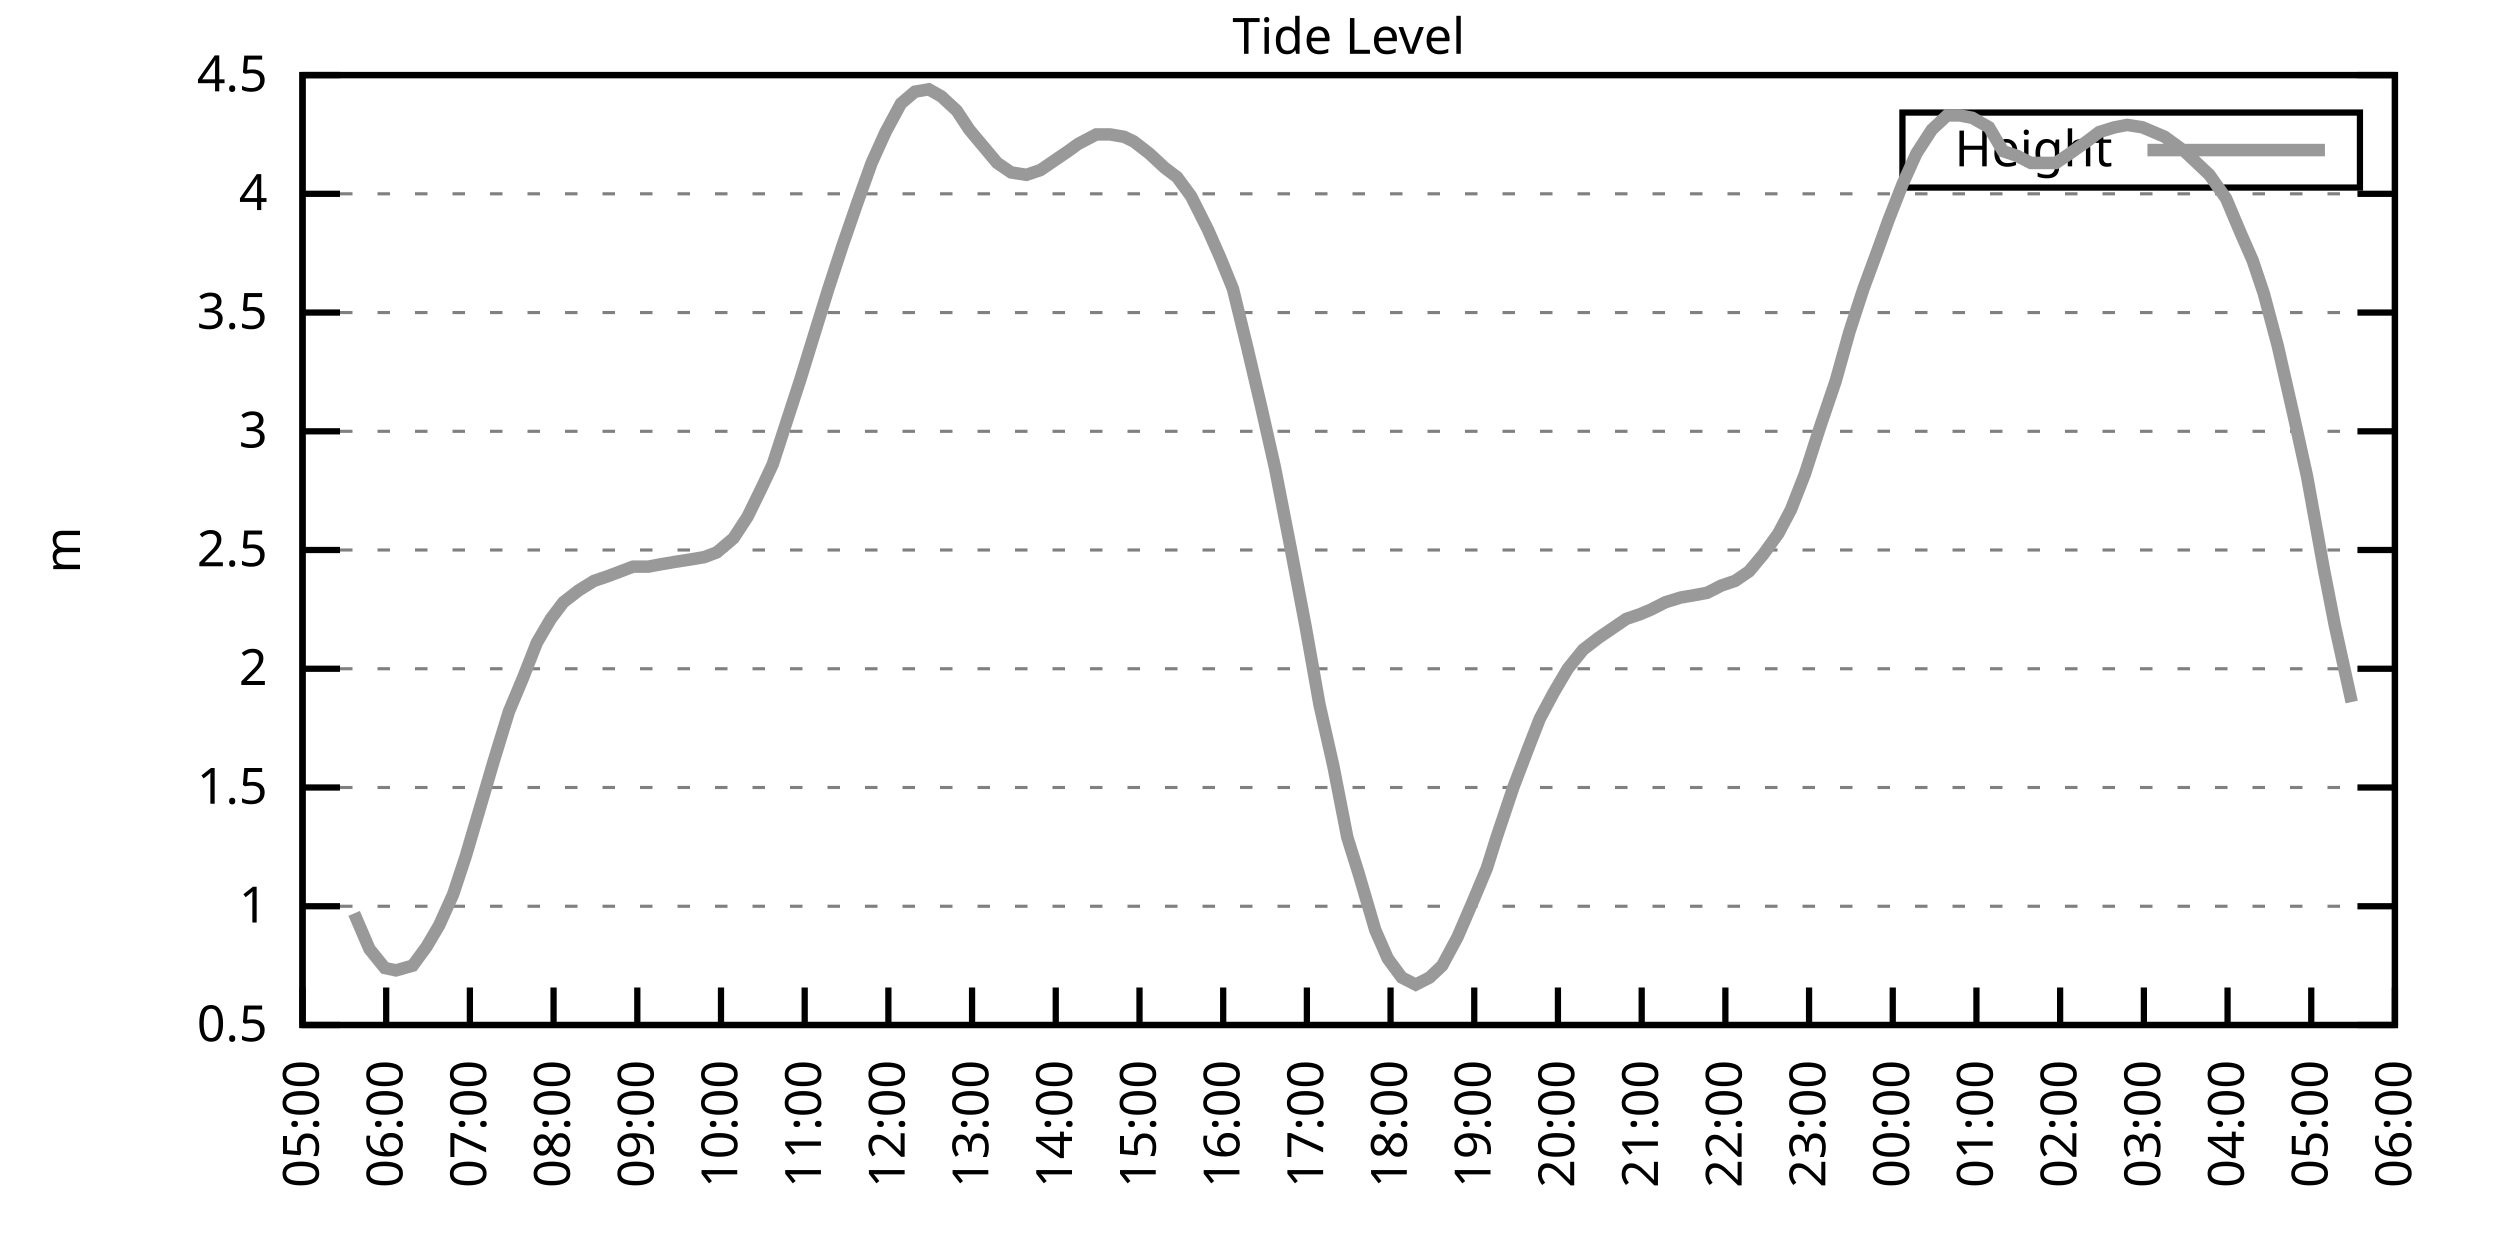
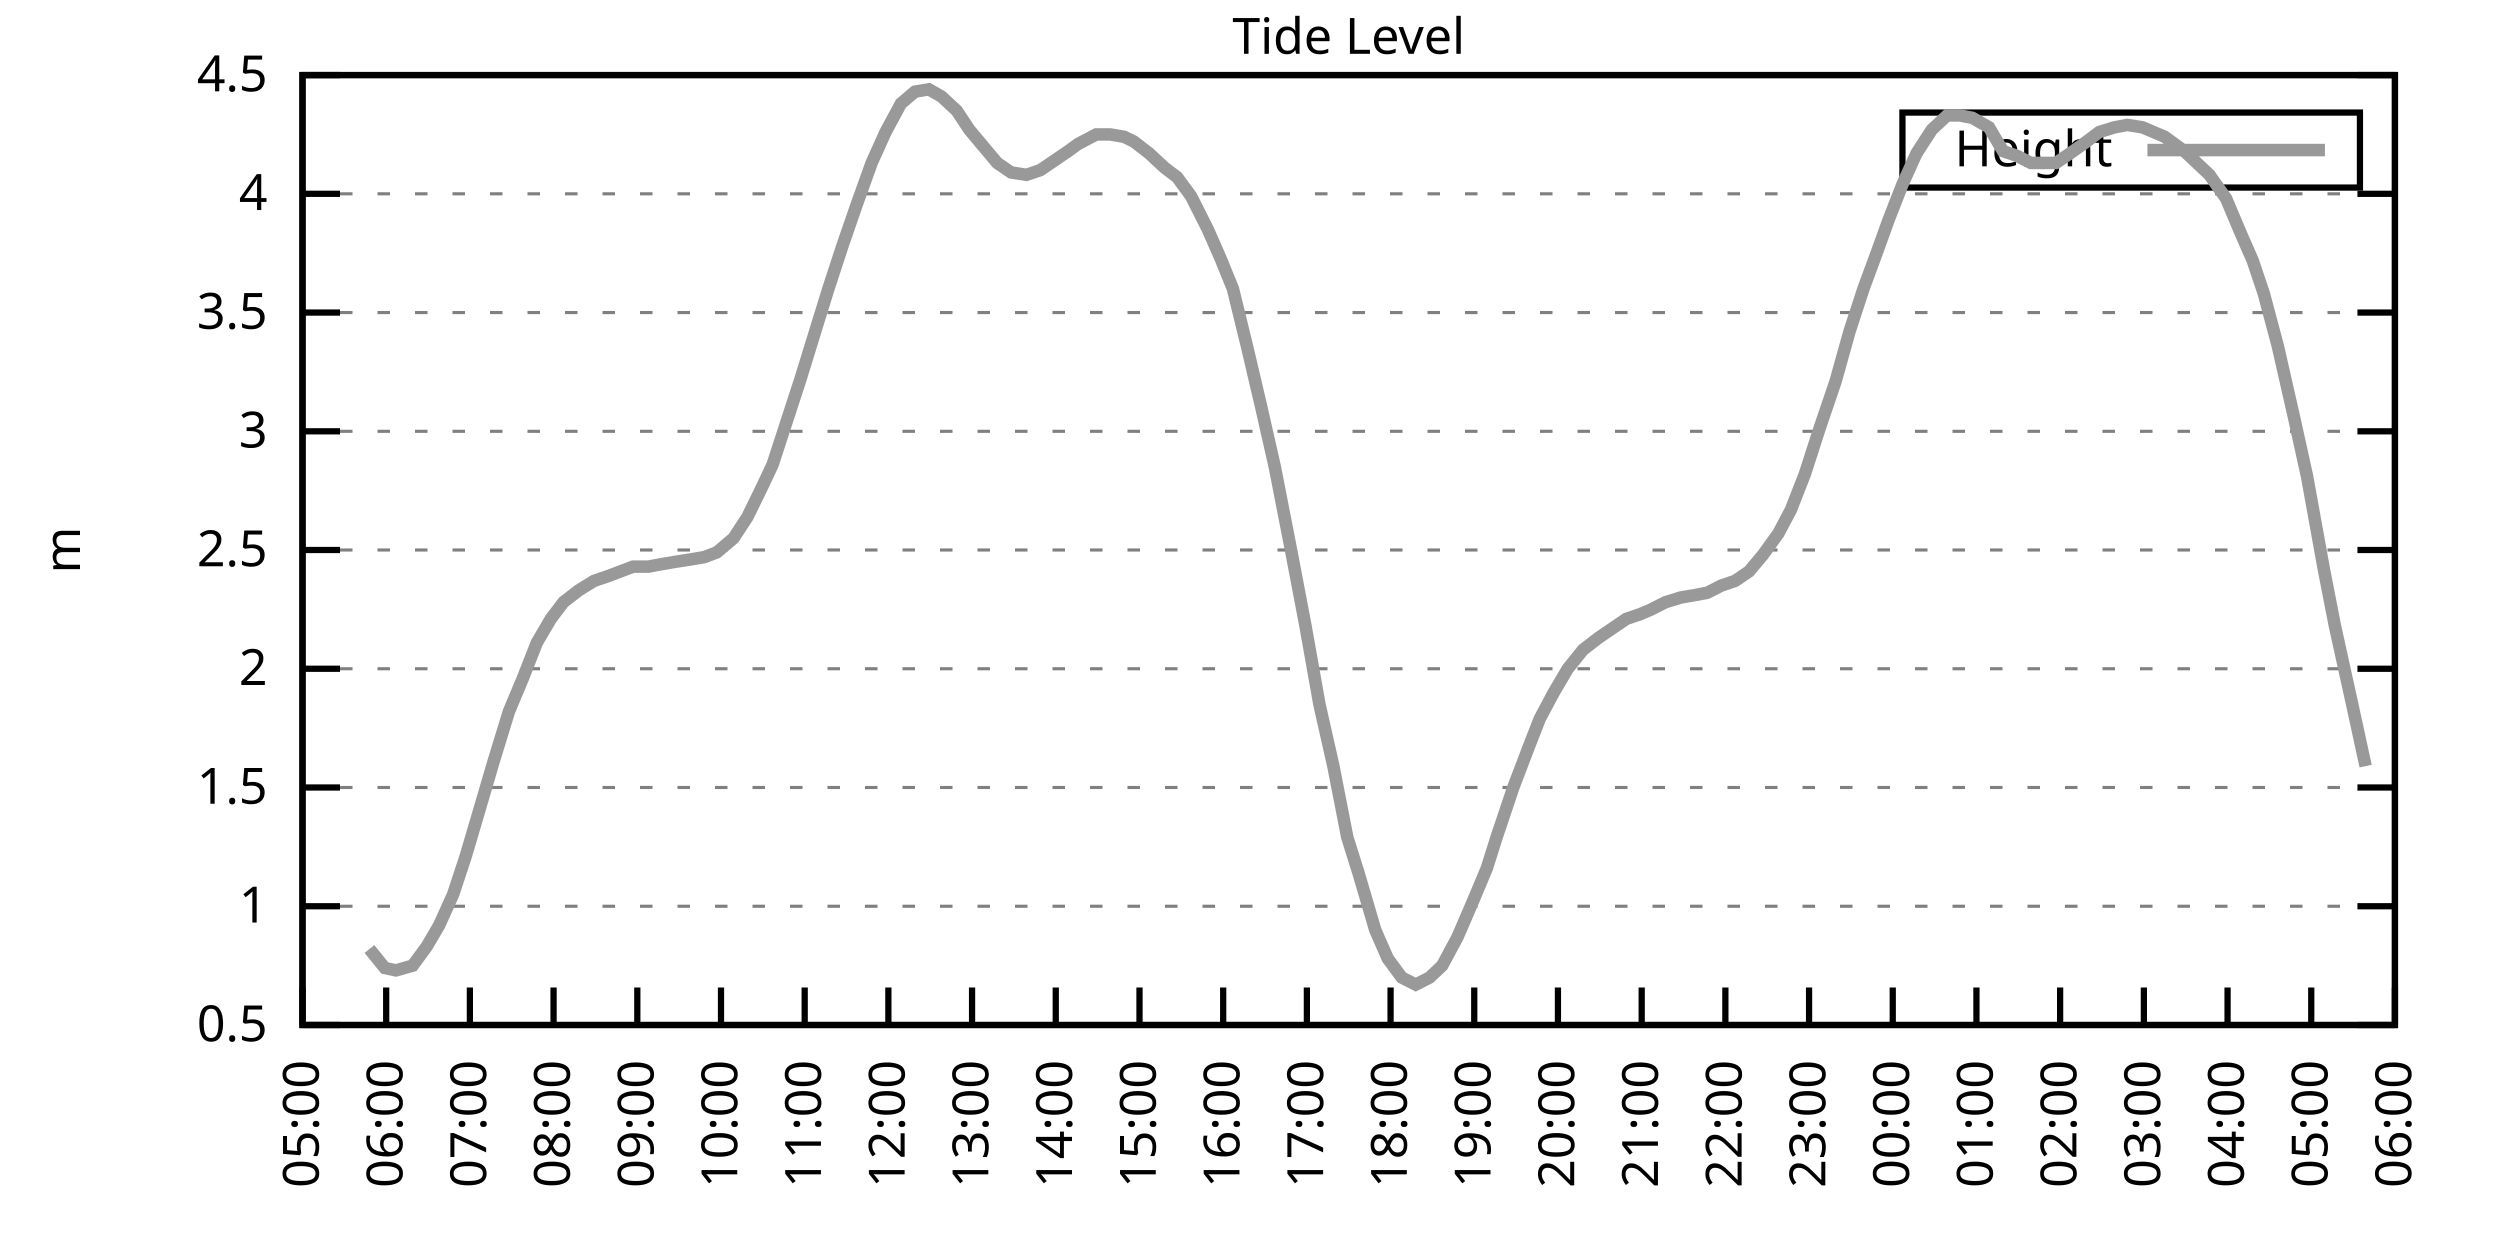
<svg xmlns="http://www.w3.org/2000/svg" xmlns:xlink="http://www.w3.org/1999/xlink" width="400" height="200" viewBox="0 0 400 200">
  <g id="gnuplot_canvas">
    <rect x="0" y="0" width="400" height="200" fill="none" />
    <defs>
      <circle id="gpDot" r="0.5" stroke-width="0.5" stroke="currentColor" />
      <path id="gpPt0" stroke-width="0.333" stroke="currentColor" d="M-1,0 h2 M0,-1 v2" />
      <path id="gpPt1" stroke-width="0.333" stroke="currentColor" d="M-1,-1 L1,1 M1,-1 L-1,1" />
      <path id="gpPt2" stroke-width="0.333" stroke="currentColor" d="M-1,0 L1,0 M0,-1 L0,1 M-1,-1 L1,1 M-1,1 L1,-1" />
      <rect id="gpPt3" stroke-width="0.333" stroke="currentColor" x="-1" y="-1" width="2" height="2" />
      <rect id="gpPt4" stroke-width="0.333" stroke="currentColor" fill="currentColor" x="-1" y="-1" width="2" height="2" />
      <circle id="gpPt5" stroke-width="0.333" stroke="currentColor" cx="0" cy="0" r="1" />
      <use xlink:href="#gpPt5" id="gpPt6" fill="currentColor" stroke="none" />
      <path id="gpPt7" stroke-width="0.333" stroke="currentColor" d="M0,-1.33 L-1.33,0.67 L1.33,0.67 z" />
      <use xlink:href="#gpPt7" id="gpPt8" fill="currentColor" stroke="none" />
      <use xlink:href="#gpPt7" id="gpPt9" stroke="currentColor" transform="rotate(180)" />
      <use xlink:href="#gpPt9" id="gpPt10" fill="currentColor" stroke="none" />
      <use xlink:href="#gpPt3" id="gpPt11" stroke="currentColor" transform="rotate(45)" />
      <use xlink:href="#gpPt11" id="gpPt12" fill="currentColor" stroke="none" />
      <path id="gpPt13" stroke-width="0.333" stroke="currentColor" d="M0,1.330 L1.265,0.411 L0.782,-1.067 L-0.782,-1.076 L-1.265,0.411 z" />
      <use xlink:href="#gpPt13" id="gpPt14" fill="currentColor" stroke="none" />
      <filter id="textbox" filterUnits="objectBoundingBox" x="0" y="0" height="1" width="1">
        <feFlood flood-color="white" flood-opacity="1" result="bgnd" />
        <feComposite in="SourceGraphic" in2="bgnd" operator="atop" />
      </filter>
      <filter id="greybox" filterUnits="objectBoundingBox" x="0" y="0" height="1" width="1">
        <feFlood flood-color="lightgrey" flood-opacity="1" result="grey" />
        <feComposite in="SourceGraphic" in2="grey" operator="atop" />
      </filter>
    </defs>
    <g fill="none" color="white" stroke="currentColor" stroke-width="1.00" stroke-linecap="butt" stroke-linejoin="miter">
</g>
    <g fill="none" color="black" stroke="currentColor" stroke-width="1.00" stroke-linecap="butt" stroke-linejoin="miter">
      <g stroke="none" shape-rendering="crispEdges">
        <polygon fill="rgb(255, 255, 255)" points="48.40,164.00 383.18,164.00 383.18,12.02 48.40,12.02 " />
      </g>
    </g>
    <g fill="none" color="black" stroke="currentColor" stroke-width="1.00" stroke-linecap="butt" stroke-linejoin="miter">
</g>
    <g fill="none" color="black" stroke="black" stroke-width="0.50" stroke-linecap="butt" stroke-linejoin="miter">
</g>
    <g fill="none" color="gray" stroke="currentColor" stroke-width="0.50" stroke-linecap="butt" stroke-linejoin="miter">
      <path stroke="gray" stroke-dasharray="2,4" class="gridline" d="M48.40,164.00 L383.19,164.00  " />
    </g>
    <g fill="none" color="gray" stroke="gray" stroke-width="1.00" stroke-linecap="butt" stroke-linejoin="miter">
</g>
    <g fill="none" color="black" stroke="currentColor" stroke-width="1.00" stroke-linecap="butt" stroke-linejoin="miter">
      <path stroke="black" d="M48.40,164.00 L54.40,164.00 M383.19,164.00 L377.19,164.00  " />
      <g transform="translate(42.80,166.60)" stroke="none" fill="black" font-family="Sans" font-size="8.00" text-anchor="end">
        <text>
          <tspan font-family="Sans"> 0.5</tspan>
        </text>
      </g>
    </g>
    <g fill="none" color="black" stroke="currentColor" stroke-width="1.00" stroke-linecap="butt" stroke-linejoin="miter">
</g>
    <g fill="none" color="black" stroke="black" stroke-width="0.50" stroke-linecap="butt" stroke-linejoin="miter">
</g>
    <g fill="none" color="gray" stroke="currentColor" stroke-width="0.50" stroke-linecap="butt" stroke-linejoin="miter">
      <path stroke="gray" stroke-dasharray="2,4" class="gridline" d="M48.40,145.00 L383.19,145.00  " />
    </g>
    <g fill="none" color="gray" stroke="gray" stroke-width="1.00" stroke-linecap="butt" stroke-linejoin="miter">
</g>
    <g fill="none" color="black" stroke="currentColor" stroke-width="1.00" stroke-linecap="butt" stroke-linejoin="miter">
      <path stroke="black" d="M48.40,145.00 L54.40,145.00 M383.19,145.00 L377.19,145.00  " />
      <g transform="translate(42.80,147.60)" stroke="none" fill="black" font-family="Sans" font-size="8.00" text-anchor="end">
        <text>
          <tspan font-family="Sans"> 1</tspan>
        </text>
      </g>
    </g>
    <g fill="none" color="black" stroke="currentColor" stroke-width="1.00" stroke-linecap="butt" stroke-linejoin="miter">
</g>
    <g fill="none" color="black" stroke="black" stroke-width="0.50" stroke-linecap="butt" stroke-linejoin="miter">
</g>
    <g fill="none" color="gray" stroke="currentColor" stroke-width="0.50" stroke-linecap="butt" stroke-linejoin="miter">
      <path stroke="gray" stroke-dasharray="2,4" class="gridline" d="M48.40,126.00 L383.19,126.00  " />
    </g>
    <g fill="none" color="gray" stroke="gray" stroke-width="1.00" stroke-linecap="butt" stroke-linejoin="miter">
</g>
    <g fill="none" color="black" stroke="currentColor" stroke-width="1.00" stroke-linecap="butt" stroke-linejoin="miter">
      <path stroke="black" d="M48.40,126.00 L54.40,126.00 M383.19,126.00 L377.19,126.00  " />
      <g transform="translate(42.80,128.60)" stroke="none" fill="black" font-family="Sans" font-size="8.00" text-anchor="end">
        <text>
          <tspan font-family="Sans"> 1.5</tspan>
        </text>
      </g>
    </g>
    <g fill="none" color="black" stroke="currentColor" stroke-width="1.00" stroke-linecap="butt" stroke-linejoin="miter">
</g>
    <g fill="none" color="black" stroke="black" stroke-width="0.50" stroke-linecap="butt" stroke-linejoin="miter">
</g>
    <g fill="none" color="gray" stroke="currentColor" stroke-width="0.50" stroke-linecap="butt" stroke-linejoin="miter">
      <path stroke="gray" stroke-dasharray="2,4" class="gridline" d="M48.40,107.00 L383.19,107.00  " />
    </g>
    <g fill="none" color="gray" stroke="gray" stroke-width="1.00" stroke-linecap="butt" stroke-linejoin="miter">
</g>
    <g fill="none" color="black" stroke="currentColor" stroke-width="1.00" stroke-linecap="butt" stroke-linejoin="miter">
      <path stroke="black" d="M48.40,107.00 L54.40,107.00 M383.19,107.00 L377.19,107.00  " />
      <g transform="translate(42.80,109.60)" stroke="none" fill="black" font-family="Sans" font-size="8.00" text-anchor="end">
        <text>
          <tspan font-family="Sans"> 2</tspan>
        </text>
      </g>
    </g>
    <g fill="none" color="black" stroke="currentColor" stroke-width="1.00" stroke-linecap="butt" stroke-linejoin="miter">
</g>
    <g fill="none" color="black" stroke="black" stroke-width="0.50" stroke-linecap="butt" stroke-linejoin="miter">
</g>
    <g fill="none" color="gray" stroke="currentColor" stroke-width="0.50" stroke-linecap="butt" stroke-linejoin="miter">
      <path stroke="gray" stroke-dasharray="2,4" class="gridline" d="M48.40,88.00 L383.19,88.00  " />
    </g>
    <g fill="none" color="gray" stroke="gray" stroke-width="1.00" stroke-linecap="butt" stroke-linejoin="miter">
</g>
    <g fill="none" color="black" stroke="currentColor" stroke-width="1.00" stroke-linecap="butt" stroke-linejoin="miter">
      <path stroke="black" d="M48.40,88.00 L54.40,88.00 M383.19,88.00 L377.19,88.00  " />
      <g transform="translate(42.80,90.60)" stroke="none" fill="black" font-family="Sans" font-size="8.00" text-anchor="end">
        <text>
          <tspan font-family="Sans"> 2.5</tspan>
        </text>
      </g>
    </g>
    <g fill="none" color="black" stroke="currentColor" stroke-width="1.00" stroke-linecap="butt" stroke-linejoin="miter">
</g>
    <g fill="none" color="black" stroke="black" stroke-width="0.50" stroke-linecap="butt" stroke-linejoin="miter">
</g>
    <g fill="none" color="gray" stroke="currentColor" stroke-width="0.50" stroke-linecap="butt" stroke-linejoin="miter">
      <path stroke="gray" stroke-dasharray="2,4" class="gridline" d="M48.40,69.01 L383.19,69.01  " />
    </g>
    <g fill="none" color="gray" stroke="gray" stroke-width="1.00" stroke-linecap="butt" stroke-linejoin="miter">
</g>
    <g fill="none" color="black" stroke="currentColor" stroke-width="1.00" stroke-linecap="butt" stroke-linejoin="miter">
      <path stroke="black" d="M48.40,69.01 L54.40,69.01 M383.19,69.01 L377.19,69.01  " />
      <g transform="translate(42.80,71.61)" stroke="none" fill="black" font-family="Sans" font-size="8.00" text-anchor="end">
        <text>
          <tspan font-family="Sans"> 3</tspan>
        </text>
      </g>
    </g>
    <g fill="none" color="black" stroke="currentColor" stroke-width="1.00" stroke-linecap="butt" stroke-linejoin="miter">
</g>
    <g fill="none" color="black" stroke="black" stroke-width="0.50" stroke-linecap="butt" stroke-linejoin="miter">
</g>
    <g fill="none" color="gray" stroke="currentColor" stroke-width="0.50" stroke-linecap="butt" stroke-linejoin="miter">
      <path stroke="gray" stroke-dasharray="2,4" class="gridline" d="M48.40,50.01 L383.19,50.01  " />
    </g>
    <g fill="none" color="gray" stroke="gray" stroke-width="1.00" stroke-linecap="butt" stroke-linejoin="miter">
</g>
    <g fill="none" color="black" stroke="currentColor" stroke-width="1.00" stroke-linecap="butt" stroke-linejoin="miter">
      <path stroke="black" d="M48.40,50.01 L54.40,50.01 M383.19,50.01 L377.19,50.01  " />
      <g transform="translate(42.80,52.61)" stroke="none" fill="black" font-family="Sans" font-size="8.00" text-anchor="end">
        <text>
          <tspan font-family="Sans"> 3.5</tspan>
        </text>
      </g>
    </g>
    <g fill="none" color="black" stroke="currentColor" stroke-width="1.00" stroke-linecap="butt" stroke-linejoin="miter">
</g>
    <g fill="none" color="black" stroke="black" stroke-width="0.50" stroke-linecap="butt" stroke-linejoin="miter">
</g>
    <g fill="none" color="gray" stroke="currentColor" stroke-width="0.50" stroke-linecap="butt" stroke-linejoin="miter">
      <path stroke="gray" stroke-dasharray="2,4" class="gridline" d="M48.40,31.01 L383.19,31.01  " />
    </g>
    <g fill="none" color="gray" stroke="gray" stroke-width="1.00" stroke-linecap="butt" stroke-linejoin="miter">
</g>
    <g fill="none" color="black" stroke="currentColor" stroke-width="1.00" stroke-linecap="butt" stroke-linejoin="miter">
      <path stroke="black" d="M48.40,31.01 L54.40,31.01 M383.19,31.01 L377.19,31.01  " />
      <g transform="translate(42.80,33.61)" stroke="none" fill="black" font-family="Sans" font-size="8.00" text-anchor="end">
        <text>
          <tspan font-family="Sans"> 4</tspan>
        </text>
      </g>
    </g>
    <g fill="none" color="black" stroke="currentColor" stroke-width="1.00" stroke-linecap="butt" stroke-linejoin="miter">
</g>
    <g fill="none" color="black" stroke="black" stroke-width="0.50" stroke-linecap="butt" stroke-linejoin="miter">
</g>
    <g fill="none" color="gray" stroke="currentColor" stroke-width="0.50" stroke-linecap="butt" stroke-linejoin="miter">
      <path stroke="gray" stroke-dasharray="2,4" class="gridline" d="M48.40,12.01 L383.19,12.01  " />
    </g>
    <g fill="none" color="gray" stroke="gray" stroke-width="1.00" stroke-linecap="butt" stroke-linejoin="miter">
</g>
    <g fill="none" color="black" stroke="currentColor" stroke-width="1.00" stroke-linecap="butt" stroke-linejoin="miter">
      <path stroke="black" d="M48.40,12.01 L54.40,12.01 M383.19,12.01 L377.19,12.01  " />
      <g transform="translate(42.80,14.61)" stroke="none" fill="black" font-family="Sans" font-size="8.00" text-anchor="end">
        <text>
          <tspan font-family="Sans"> 4.5</tspan>
        </text>
      </g>
    </g>
    <g fill="none" color="black" stroke="currentColor" stroke-width="1.00" stroke-linecap="butt" stroke-linejoin="miter">
      <path stroke="black" d="M48.40,164.00 L48.40,158.00  " />
      <g transform="translate(51.00,169.60) rotate(270.00)" stroke="none" fill="black" font-family="Sans" font-size="8.00" text-anchor="end">
        <text>
          <tspan font-family="Sans">05:00</tspan>
        </text>
      </g>
    </g>
    <g fill="none" color="black" stroke="currentColor" stroke-width="1.00" stroke-linecap="butt" stroke-linejoin="miter">
      <path stroke="black" d="M61.79,164.00 L61.79,158.00  " />
      <g transform="translate(64.39,169.60) rotate(270.00)" stroke="none" fill="black" font-family="Sans" font-size="8.00" text-anchor="end">
        <text>
          <tspan font-family="Sans">06:00</tspan>
        </text>
      </g>
    </g>
    <g fill="none" color="black" stroke="currentColor" stroke-width="1.00" stroke-linecap="butt" stroke-linejoin="miter">
      <path stroke="black" d="M75.18,164.00 L75.18,158.00  " />
      <g transform="translate(77.78,169.60) rotate(270.00)" stroke="none" fill="black" font-family="Sans" font-size="8.00" text-anchor="end">
        <text>
          <tspan font-family="Sans">07:00</tspan>
        </text>
      </g>
    </g>
    <g fill="none" color="black" stroke="currentColor" stroke-width="1.00" stroke-linecap="butt" stroke-linejoin="miter">
      <path stroke="black" d="M88.57,164.00 L88.57,158.00  " />
      <g transform="translate(91.17,169.60) rotate(270.00)" stroke="none" fill="black" font-family="Sans" font-size="8.00" text-anchor="end">
        <text>
          <tspan font-family="Sans">08:00</tspan>
        </text>
      </g>
    </g>
    <g fill="none" color="black" stroke="currentColor" stroke-width="1.00" stroke-linecap="butt" stroke-linejoin="miter">
      <path stroke="black" d="M101.97,164.00 L101.97,158.00  " />
      <g transform="translate(104.57,169.60) rotate(270.00)" stroke="none" fill="black" font-family="Sans" font-size="8.00" text-anchor="end">
        <text>
          <tspan font-family="Sans">09:00</tspan>
        </text>
      </g>
    </g>
    <g fill="none" color="black" stroke="currentColor" stroke-width="1.00" stroke-linecap="butt" stroke-linejoin="miter">
      <path stroke="black" d="M115.36,164.00 L115.36,158.00  " />
      <g transform="translate(117.96,169.60) rotate(270.00)" stroke="none" fill="black" font-family="Sans" font-size="8.00" text-anchor="end">
        <text>
          <tspan font-family="Sans">10:00</tspan>
        </text>
      </g>
    </g>
    <g fill="none" color="black" stroke="currentColor" stroke-width="1.00" stroke-linecap="butt" stroke-linejoin="miter">
      <path stroke="black" d="M128.75,164.00 L128.75,158.00  " />
      <g transform="translate(131.35,169.60) rotate(270.00)" stroke="none" fill="black" font-family="Sans" font-size="8.00" text-anchor="end">
        <text>
          <tspan font-family="Sans">11:00</tspan>
        </text>
      </g>
    </g>
    <g fill="none" color="black" stroke="currentColor" stroke-width="1.00" stroke-linecap="butt" stroke-linejoin="miter">
      <path stroke="black" d="M142.14,164.00 L142.14,158.00  " />
      <g transform="translate(144.74,169.60) rotate(270.00)" stroke="none" fill="black" font-family="Sans" font-size="8.00" text-anchor="end">
        <text>
          <tspan font-family="Sans">12:00</tspan>
        </text>
      </g>
    </g>
    <g fill="none" color="black" stroke="currentColor" stroke-width="1.00" stroke-linecap="butt" stroke-linejoin="miter">
      <path stroke="black" d="M155.53,164.00 L155.53,158.00  " />
      <g transform="translate(158.13,169.60) rotate(270.00)" stroke="none" fill="black" font-family="Sans" font-size="8.00" text-anchor="end">
        <text>
          <tspan font-family="Sans">13:00</tspan>
        </text>
      </g>
    </g>
    <g fill="none" color="black" stroke="currentColor" stroke-width="1.00" stroke-linecap="butt" stroke-linejoin="miter">
      <path stroke="black" d="M168.92,164.00 L168.92,158.00  " />
      <g transform="translate(171.52,169.60) rotate(270.00)" stroke="none" fill="black" font-family="Sans" font-size="8.00" text-anchor="end">
        <text>
          <tspan font-family="Sans">14:00</tspan>
        </text>
      </g>
    </g>
    <g fill="none" color="black" stroke="currentColor" stroke-width="1.00" stroke-linecap="butt" stroke-linejoin="miter">
      <path stroke="black" d="M182.32,164.00 L182.32,158.00  " />
      <g transform="translate(184.92,169.60) rotate(270.00)" stroke="none" fill="black" font-family="Sans" font-size="8.00" text-anchor="end">
        <text>
          <tspan font-family="Sans">15:00</tspan>
        </text>
      </g>
    </g>
    <g fill="none" color="black" stroke="currentColor" stroke-width="1.00" stroke-linecap="butt" stroke-linejoin="miter">
      <path stroke="black" d="M195.71,164.00 L195.71,158.00  " />
      <g transform="translate(198.31,169.60) rotate(270.00)" stroke="none" fill="black" font-family="Sans" font-size="8.00" text-anchor="end">
        <text>
          <tspan font-family="Sans">16:00</tspan>
        </text>
      </g>
    </g>
    <g fill="none" color="black" stroke="currentColor" stroke-width="1.00" stroke-linecap="butt" stroke-linejoin="miter">
      <path stroke="black" d="M209.10,164.00 L209.10,158.00  " />
      <g transform="translate(211.70,169.60) rotate(270.00)" stroke="none" fill="black" font-family="Sans" font-size="8.00" text-anchor="end">
        <text>
          <tspan font-family="Sans">17:00</tspan>
        </text>
      </g>
    </g>
    <g fill="none" color="black" stroke="currentColor" stroke-width="1.00" stroke-linecap="butt" stroke-linejoin="miter">
      <path stroke="black" d="M222.49,164.00 L222.49,158.00  " />
      <g transform="translate(225.09,169.60) rotate(270.00)" stroke="none" fill="black" font-family="Sans" font-size="8.00" text-anchor="end">
        <text>
          <tspan font-family="Sans">18:00</tspan>
        </text>
      </g>
    </g>
    <g fill="none" color="black" stroke="currentColor" stroke-width="1.00" stroke-linecap="butt" stroke-linejoin="miter">
      <path stroke="black" d="M235.88,164.00 L235.88,158.00  " />
      <g transform="translate(238.48,169.60) rotate(270.00)" stroke="none" fill="black" font-family="Sans" font-size="8.00" text-anchor="end">
        <text>
          <tspan font-family="Sans">19:00</tspan>
        </text>
      </g>
    </g>
    <g fill="none" color="black" stroke="currentColor" stroke-width="1.00" stroke-linecap="butt" stroke-linejoin="miter">
      <path stroke="black" d="M249.27,164.00 L249.27,158.00  " />
      <g transform="translate(251.87,169.60) rotate(270.00)" stroke="none" fill="black" font-family="Sans" font-size="8.00" text-anchor="end">
        <text>
          <tspan font-family="Sans">20:00</tspan>
        </text>
      </g>
    </g>
    <g fill="none" color="black" stroke="currentColor" stroke-width="1.00" stroke-linecap="butt" stroke-linejoin="miter">
      <path stroke="black" d="M262.67,164.00 L262.67,158.00  " />
      <g transform="translate(265.27,169.60) rotate(270.00)" stroke="none" fill="black" font-family="Sans" font-size="8.00" text-anchor="end">
        <text>
          <tspan font-family="Sans">21:00</tspan>
        </text>
      </g>
    </g>
    <g fill="none" color="black" stroke="currentColor" stroke-width="1.00" stroke-linecap="butt" stroke-linejoin="miter">
      <path stroke="black" d="M276.06,164.00 L276.06,158.00  " />
      <g transform="translate(278.66,169.60) rotate(270.00)" stroke="none" fill="black" font-family="Sans" font-size="8.00" text-anchor="end">
        <text>
          <tspan font-family="Sans">22:00</tspan>
        </text>
      </g>
    </g>
    <g fill="none" color="black" stroke="currentColor" stroke-width="1.00" stroke-linecap="butt" stroke-linejoin="miter">
      <path stroke="black" d="M289.45,164.00 L289.45,158.00  " />
      <g transform="translate(292.05,169.60) rotate(270.00)" stroke="none" fill="black" font-family="Sans" font-size="8.00" text-anchor="end">
        <text>
          <tspan font-family="Sans">23:00</tspan>
        </text>
      </g>
    </g>
    <g fill="none" color="black" stroke="currentColor" stroke-width="1.00" stroke-linecap="butt" stroke-linejoin="miter">
      <path stroke="black" d="M302.84,164.00 L302.84,158.00  " />
      <g transform="translate(305.44,169.60) rotate(270.00)" stroke="none" fill="black" font-family="Sans" font-size="8.00" text-anchor="end">
        <text>
          <tspan font-family="Sans">00:00</tspan>
        </text>
      </g>
    </g>
    <g fill="none" color="black" stroke="currentColor" stroke-width="1.00" stroke-linecap="butt" stroke-linejoin="miter">
      <path stroke="black" d="M316.23,164.00 L316.23,158.00  " />
      <g transform="translate(318.83,169.60) rotate(270.00)" stroke="none" fill="black" font-family="Sans" font-size="8.00" text-anchor="end">
        <text>
          <tspan font-family="Sans">01:00</tspan>
        </text>
      </g>
    </g>
    <g fill="none" color="black" stroke="currentColor" stroke-width="1.00" stroke-linecap="butt" stroke-linejoin="miter">
      <path stroke="black" d="M329.62,164.00 L329.62,158.00  " />
      <g transform="translate(332.22,169.60) rotate(270.00)" stroke="none" fill="black" font-family="Sans" font-size="8.00" text-anchor="end">
        <text>
          <tspan font-family="Sans">02:00</tspan>
        </text>
      </g>
    </g>
    <g fill="none" color="black" stroke="currentColor" stroke-width="1.00" stroke-linecap="butt" stroke-linejoin="miter">
      <path stroke="black" d="M343.02,164.00 L343.02,158.00  " />
      <g transform="translate(345.62,169.60) rotate(270.00)" stroke="none" fill="black" font-family="Sans" font-size="8.00" text-anchor="end">
        <text>
          <tspan font-family="Sans">03:00</tspan>
        </text>
      </g>
    </g>
    <g fill="none" color="black" stroke="currentColor" stroke-width="1.00" stroke-linecap="butt" stroke-linejoin="miter">
      <path stroke="black" d="M356.41,164.00 L356.41,158.00  " />
      <g transform="translate(359.01,169.60) rotate(270.00)" stroke="none" fill="black" font-family="Sans" font-size="8.00" text-anchor="end">
        <text>
          <tspan font-family="Sans">04:00</tspan>
        </text>
      </g>
    </g>
    <g fill="none" color="black" stroke="currentColor" stroke-width="1.00" stroke-linecap="butt" stroke-linejoin="miter">
      <path stroke="black" d="M369.80,164.00 L369.80,158.00  " />
      <g transform="translate(372.40,169.60) rotate(270.00)" stroke="none" fill="black" font-family="Sans" font-size="8.00" text-anchor="end">
        <text>
          <tspan font-family="Sans">05:00</tspan>
        </text>
      </g>
    </g>
    <g fill="none" color="black" stroke="currentColor" stroke-width="1.00" stroke-linecap="butt" stroke-linejoin="miter">
      <path stroke="black" d="M383.19,164.00 L383.19,158.00  " />
      <g transform="translate(385.79,169.60) rotate(270.00)" stroke="none" fill="black" font-family="Sans" font-size="8.00" text-anchor="end">
        <text>
          <tspan font-family="Sans">06:00</tspan>
        </text>
      </g>
    </g>
    <g fill="none" color="black" stroke="currentColor" stroke-width="1.00" stroke-linecap="butt" stroke-linejoin="miter">
</g>
    <g fill="none" color="black" stroke="currentColor" stroke-width="1.00" stroke-linecap="butt" stroke-linejoin="miter">
      <path stroke="black" d="M48.40,12.01 L48.40,164.00 L383.19,164.00 L383.19,12.01 L48.40,12.01 Z  " />
    </g>
    <g fill="none" color="black" stroke="currentColor" stroke-width="1.00" stroke-linecap="butt" stroke-linejoin="miter">
</g>
    <g fill="none" color="black" stroke="currentColor" stroke-width="1.00" stroke-linecap="butt" stroke-linejoin="miter">
      <path stroke="black" d="M304.39,30.01 L304.39,18.01 L377.59,18.01 L377.59,30.01 L304.39,30.01 Z  " />
    </g>
    <g id="Tide_level_plot_1">
      <g fill="none" color="white" stroke="black" stroke-width="2.00" stroke-linecap="butt" stroke-linejoin="miter">
</g>
      <g fill="none" color="black" stroke="currentColor" stroke-width="2.00" stroke-linecap="butt" stroke-linejoin="miter">
        <g transform="translate(337.99,26.61)" stroke="none" fill="black" font-family="Sans" font-size="8.00" text-anchor="end">
          <text>
            <tspan font-family="Sans">Height</tspan>
          </text>
        </g>
      </g>
      <g fill="none" color="black" stroke="currentColor" stroke-width="2.00" stroke-linecap="butt" stroke-linejoin="miter">
-         <path stroke="rgb(153, 153, 153)" d="M343.59,24.01 L371.99,24.01 M56.66,146.14 L59.11,151.84 L61.57,154.88 L63.35,155.26 L66.03,154.50 L68.26,151.46   L70.27,148.04 L72.50,143.10 L74.51,137.02 L76.75,129.42 L78.98,121.82 L81.43,113.84 L83.66,108.52 L85.90,102.82   L88.13,99.02 L90.14,96.36 L92.59,94.46 L95.05,92.94 L97.28,92.18 L99.29,91.42 L101.30,90.66 L103.75,90.66   L105.76,90.28 L107.99,89.90 L110.45,89.52 L112.68,89.14 L114.69,88.38 L117.37,86.11 L119.60,82.69 L121.83,78.13   L123.62,74.33 L125.85,67.49 L128.08,60.65 L130.54,52.67 L132.54,46.21 L134.78,39.37 L137.01,32.91 L139.46,26.07   L141.69,21.13 L144.15,16.57 L146.38,14.67 L148.61,14.29 L150.62,15.43 L153.08,17.71 L155.09,20.75 L157.32,23.41   L159.55,26.07 L161.78,27.59 L164.24,27.97 L166.47,27.21 L168.70,25.69 L170.93,24.17 L172.50,23.03 L175.40,21.51   L177.63,21.51 L179.86,21.89 L181.42,22.65 L183.88,24.55 L186.33,26.83 L188.34,28.35 L190.57,31.39 L193.25,36.71   L195.26,41.27 L197.27,46.21 L199.50,55.33 L201.73,64.83 L203.97,74.71 L206.64,88.38 L208.88,100.16 L211.11,112.70   L213.34,122.58 L215.57,133.98 L217.36,139.68 L220.04,148.80 L222.04,153.36 L224.28,156.40 L226.51,157.54 L228.74,156.40   L230.75,154.50 L233.20,149.94 L235.66,144.24 L237.89,138.92 L239.45,133.98 L242.13,126.00 L244.59,119.54 L246.37,114.98   L248.60,110.80 L250.84,107.00 L253.29,103.96 L255.75,102.06 L257.98,100.54 L260.21,99.02 L262.44,98.26 L264.23,97.50   L266.46,96.36 L268.92,95.60 L271.15,95.22 L273.16,94.84 L275.39,93.70 L277.62,92.94 L279.85,91.42 L282.08,88.76   L284.54,85.35 L286.55,81.55 L288.78,75.85 L291.23,68.25 L293.69,61.03 L295.92,53.05 L298.15,46.21 L300.39,40.13   L302.17,35.19 L304.40,29.49 L306.63,24.55 L309.09,20.75 L311.54,18.47 L313.55,18.47 L315.56,18.85 L318.24,20.37   L320.47,24.17 L322.70,24.93 L324.94,26.07 L327.17,26.07 L328.95,26.07 L331.19,24.55 L333.86,22.65 L335.87,21.13   L338.33,20.37 L340.34,19.99 L342.79,20.37 L344.58,21.13 L346.36,21.89 L349.49,24.17 L351.50,26.07 L353.51,27.97   L356.18,31.77 L358.42,37.09 L360.42,41.65 L362.21,46.97 L364.44,55.33 L367.12,67.11 L369.13,76.23 L371.81,91.04   L373.59,100.16 L376.27,112.32  " />
+         <path stroke="rgb(153, 153, 153)" d="M343.59,24.01 L371.99,24.01 M59.11,151.84 L61.57,154.88 L63.35,155.26 L66.03,154.50 L68.26,151.46 L70.27,148.04   L72.50,143.10 L74.51,137.02 L76.75,129.42 L78.98,121.82 L81.43,113.84 L83.66,108.52 L85.90,102.82 L88.13,99.02   L90.14,96.36 L92.59,94.46 L95.05,92.94 L97.28,92.18 L99.29,91.42 L101.30,90.66 L103.75,90.66 L105.76,90.28   L107.99,89.90 L110.45,89.52 L112.68,89.14 L114.69,88.38 L117.37,86.11 L119.60,82.69 L121.83,78.13 L123.62,74.33   L125.85,67.49 L128.08,60.65 L130.54,52.67 L132.54,46.21 L134.78,39.37 L137.01,32.91 L139.46,26.07 L141.69,21.13   L144.15,16.57 L146.38,14.67 L148.61,14.29 L150.62,15.43 L153.08,17.71 L155.09,20.75 L157.32,23.41 L159.55,26.07   L161.78,27.59 L164.24,27.97 L166.47,27.21 L168.70,25.69 L170.93,24.17 L172.50,23.03 L175.40,21.51 L177.63,21.51   L179.86,21.89 L181.42,22.65 L183.88,24.55 L186.33,26.83 L188.34,28.35 L190.57,31.39 L193.25,36.71 L195.26,41.27   L197.27,46.21 L199.50,55.33 L201.73,64.83 L203.97,74.71 L206.64,88.38 L208.88,100.16 L211.11,112.70 L213.34,122.58   L215.57,133.98 L217.36,139.68 L220.04,148.80 L222.04,153.36 L224.28,156.40 L226.51,157.54 L228.74,156.40 L230.75,154.50   L233.20,149.94 L235.66,144.24 L237.89,138.92 L239.45,133.98 L242.13,126.00 L244.59,119.54 L246.37,114.98 L248.60,110.80   L250.84,107.00 L253.29,103.96 L255.75,102.06 L257.98,100.54 L260.21,99.02 L262.44,98.26 L264.23,97.50 L266.46,96.36   L268.92,95.60 L271.15,95.22 L273.16,94.84 L275.39,93.70 L277.62,92.94 L279.85,91.42 L282.08,88.76 L284.54,85.35   L286.55,81.55 L288.78,75.85 L291.23,68.25 L293.69,61.03 L295.92,53.05 L298.15,46.21 L300.39,40.13 L302.17,35.19   L304.40,29.49 L306.63,24.55 L309.09,20.75 L311.54,18.47 L313.55,18.47 L315.56,18.85 L318.24,20.37 L320.47,24.17   L322.70,24.93 L324.94,26.07 L327.17,26.07 L328.95,26.07 L331.19,24.55 L333.86,22.65 L335.87,21.13 L338.33,20.37   L340.34,19.99 L342.79,20.37 L344.58,21.13 L346.36,21.89 L349.49,24.17 L351.50,26.07 L353.51,27.97 L356.18,31.77   L358.42,37.09 L360.42,41.65 L362.21,46.97 L364.44,55.33 L367.12,67.11 L369.13,76.23 L371.81,91.04 L373.59,100.16   L376.27,112.32 L378.50,122.58  " />
      </g>
    </g>
    <g fill="none" color="black" stroke="currentColor" stroke-width="2.00" stroke-linecap="butt" stroke-linejoin="miter">
</g>
    <g fill="none" color="black" stroke="black" stroke-width="1.00" stroke-linecap="butt" stroke-linejoin="miter">
</g>
    <g fill="none" color="black" stroke="currentColor" stroke-width="1.00" stroke-linecap="butt" stroke-linejoin="miter">
      <path stroke="black" d="M48.40,12.01 L48.40,164.00 L383.19,164.00 L383.19,12.01 L48.40,12.01 Z  " />
      <g transform="translate(12.80,88.01) rotate(270.00)" stroke="none" fill="black" font-family="Sans" font-size="8.00" text-anchor="middle">
        <text>
          <tspan font-family="Sans">m</tspan>
        </text>
      </g>
    </g>
    <g fill="none" color="black" stroke="currentColor" stroke-width="1.00" stroke-linecap="butt" stroke-linejoin="miter">
</g>
    <g fill="none" color="black" stroke="currentColor" stroke-width="1.00" stroke-linecap="butt" stroke-linejoin="miter">
      <g transform="translate(215.79,8.61)" stroke="none" fill="black" font-family="Sans" font-size="8.00" text-anchor="middle">
        <text>
          <tspan font-family="Sans">Tide Level</tspan>
        </text>
      </g>
    </g>
    <g fill="none" color="black" stroke="currentColor" stroke-width="1.00" stroke-linecap="butt" stroke-linejoin="miter">
</g>
  </g>
</svg>
